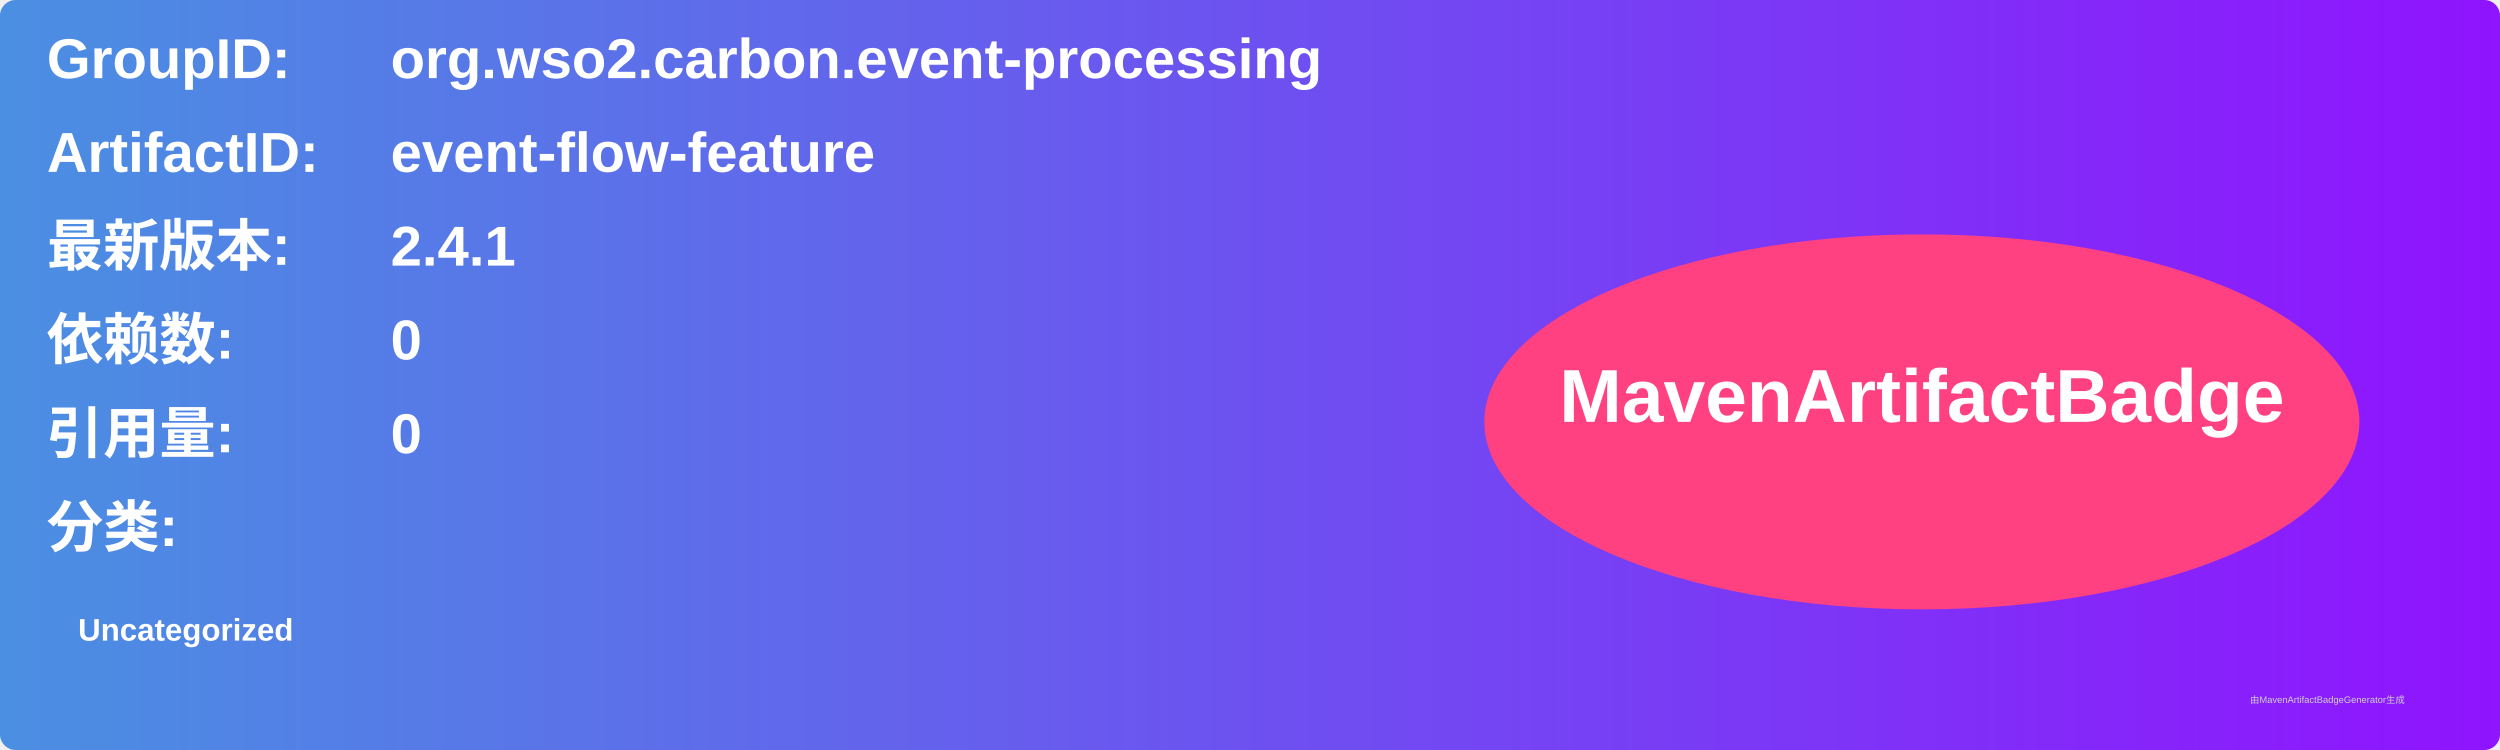
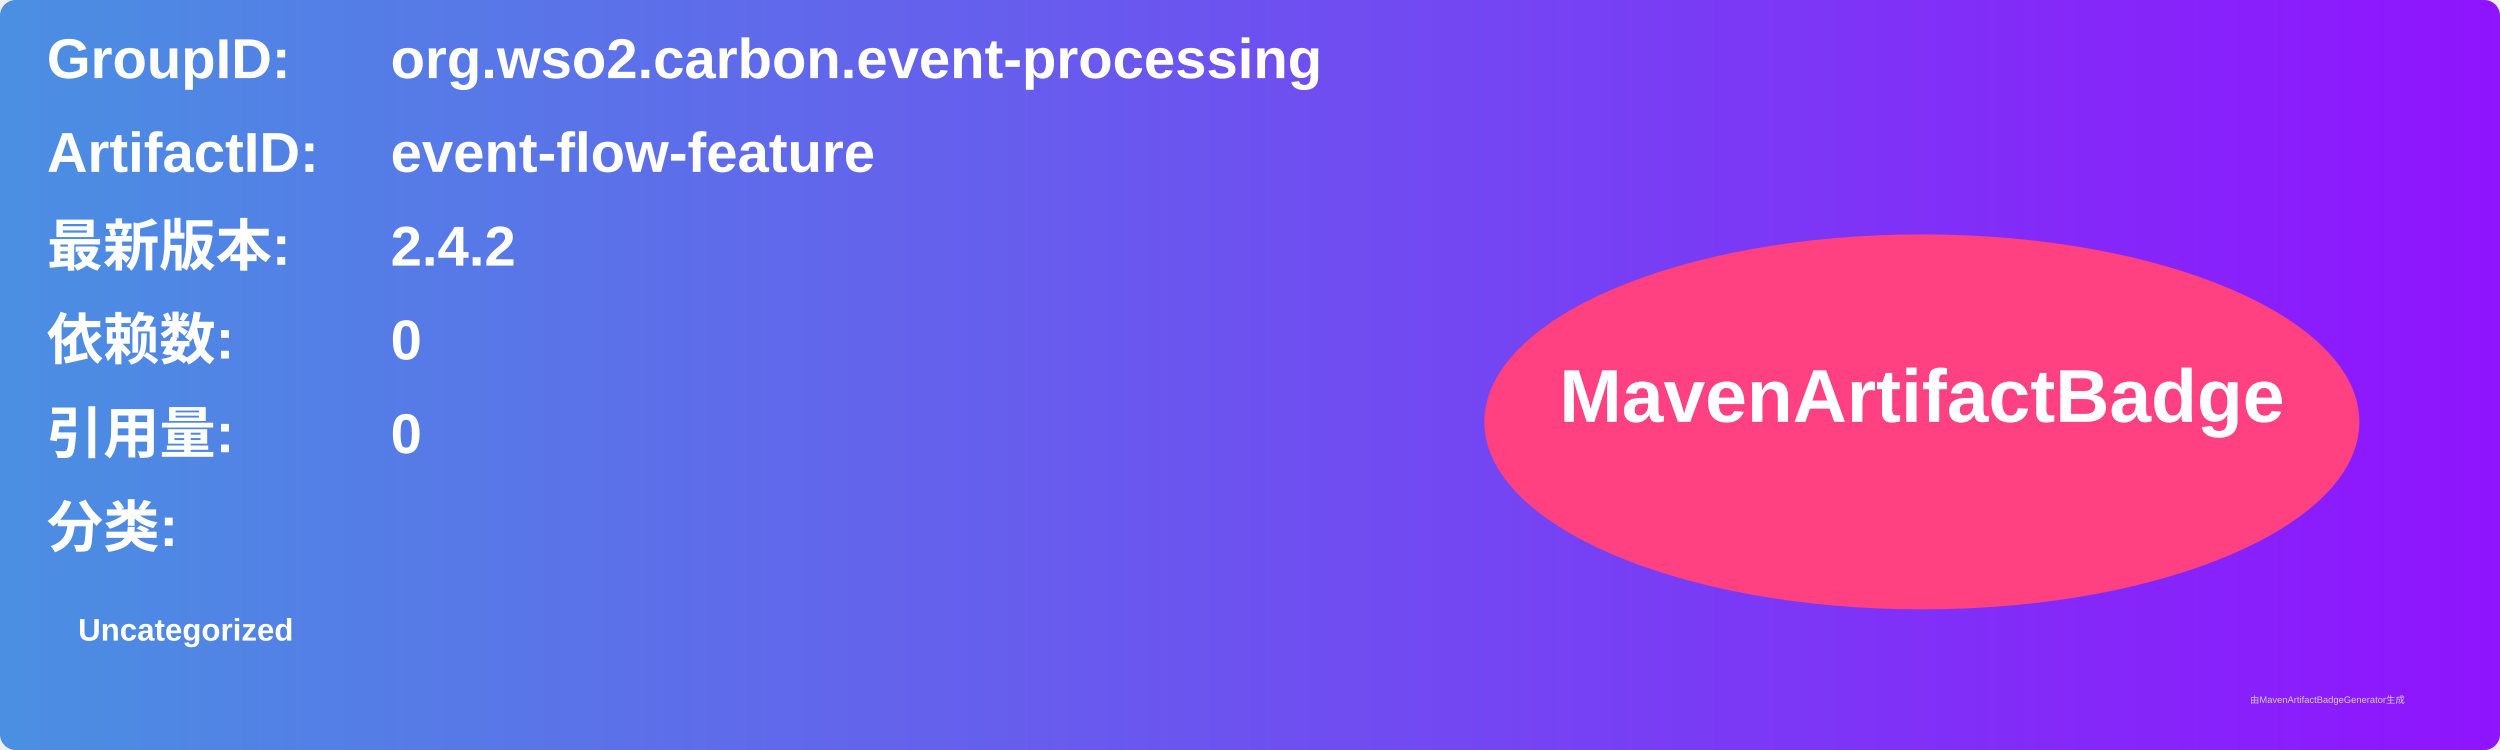
<svg xmlns="http://www.w3.org/2000/svg" width="800" height="240" viewBox="0 0 800 240">
  <linearGradient id="grad" x1="0%" y1="0%" x2="100%" y2="0%">
    <stop offset="0%" stop-color="#4a90e2" />
    <stop offset="100%" stop-color="#9013fe" />
  </linearGradient>
  <rect width="100%" height="100%" rx="5" ry="5" fill="url(#grad)" />
  <g transform="translate(15, 15)">
    <text x="0" y="10" font-family="Arial" font-size="18" fill="white" font-weight="bold" width="260">GroupID:</text>
    <text x="110" y="10" font-family="Arial" font-size="18" fill="white" font-weight="bold" width="460">org.wso2.carbon.event-processing</text>
    <text x="0" y="40" font-family="Arial" font-size="18" fill="white" font-weight="bold" width="260">ArtifactID:</text>
    <text x="110" y="40" font-family="Arial" font-size="18" fill="white" font-weight="bold" width="460">event-flow-feature</text>
    <text x="0" y="70" font-family="Arial" font-size="18" fill="white" font-weight="bold">最新版本:</text>
    <text x="110" y="70" font-family="Arial" font-size="18" fill="white" font-weight="bold">
-       <tspan font-weight="bold">2.4.1</tspan>
+       <tspan font-weight="bold">2.4.2</tspan>
    </text>
    <text x="0" y="100" font-family="Arial" font-size="18" fill="white" font-weight="bold">依赖数: </text>
    <text x="110" y="100" font-family="Arial" font-size="18" fill="white">
      <tspan font-weight="bold">0</tspan>
    </text>
    <text x="0" y="130" font-family="Arial" font-size="18" fill="white" font-weight="bold">引用量: </text>
    <text x="110" y="130" font-family="Arial" font-size="18" fill="white">
      <tspan font-weight="bold">0</tspan>
    </text>
    <text x="0" y="160" font-family="Arial" font-size="18" fill="white" font-weight="bold">分类:</text>
    <text x="10" y="190" font-family="Arial" font-size="10" fill="white">
      <tspan font-weight="bold">Uncategorized</tspan>
    </text>
    <ellipse cx="600" cy="120" rx="140" ry="60" fill="#ff4081" />
    <text x="600" y="120" text-anchor="middle" font-family="Arial" font-size="24" fill="white" font-weight="bold">MavenArtifactBadge</text>
  </g>
  <text x="720" y="225" font-family="Arial" font-size="3" fill="#d0d0d0">由MavenArtifactBadgeGenerator生成</text>
</svg>
